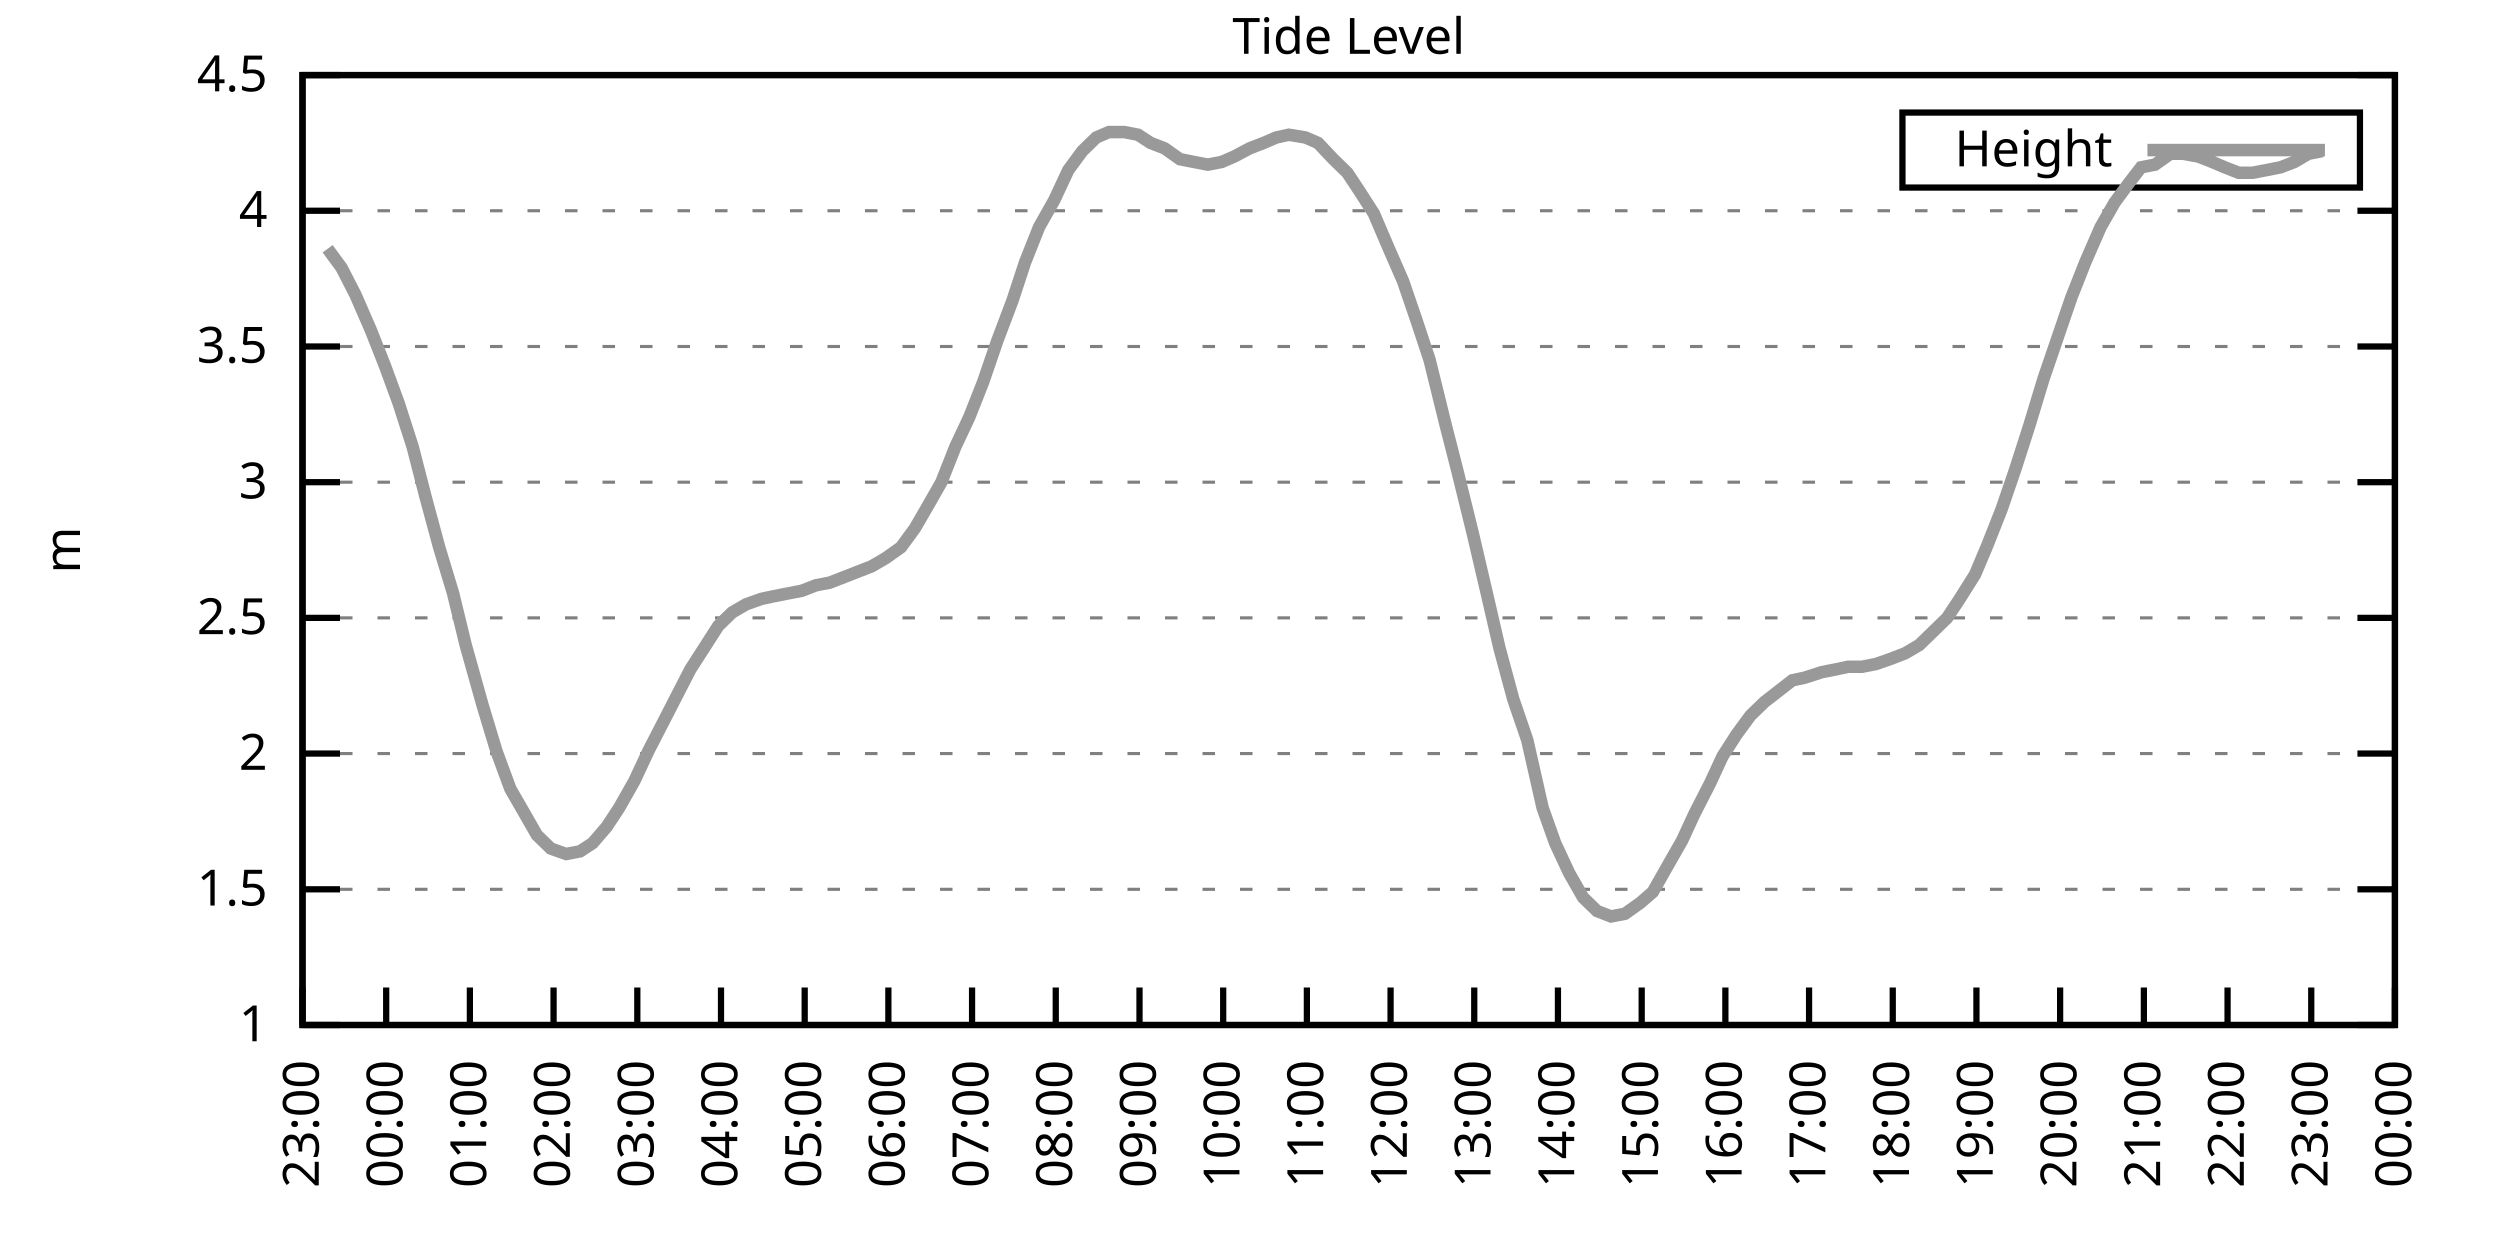
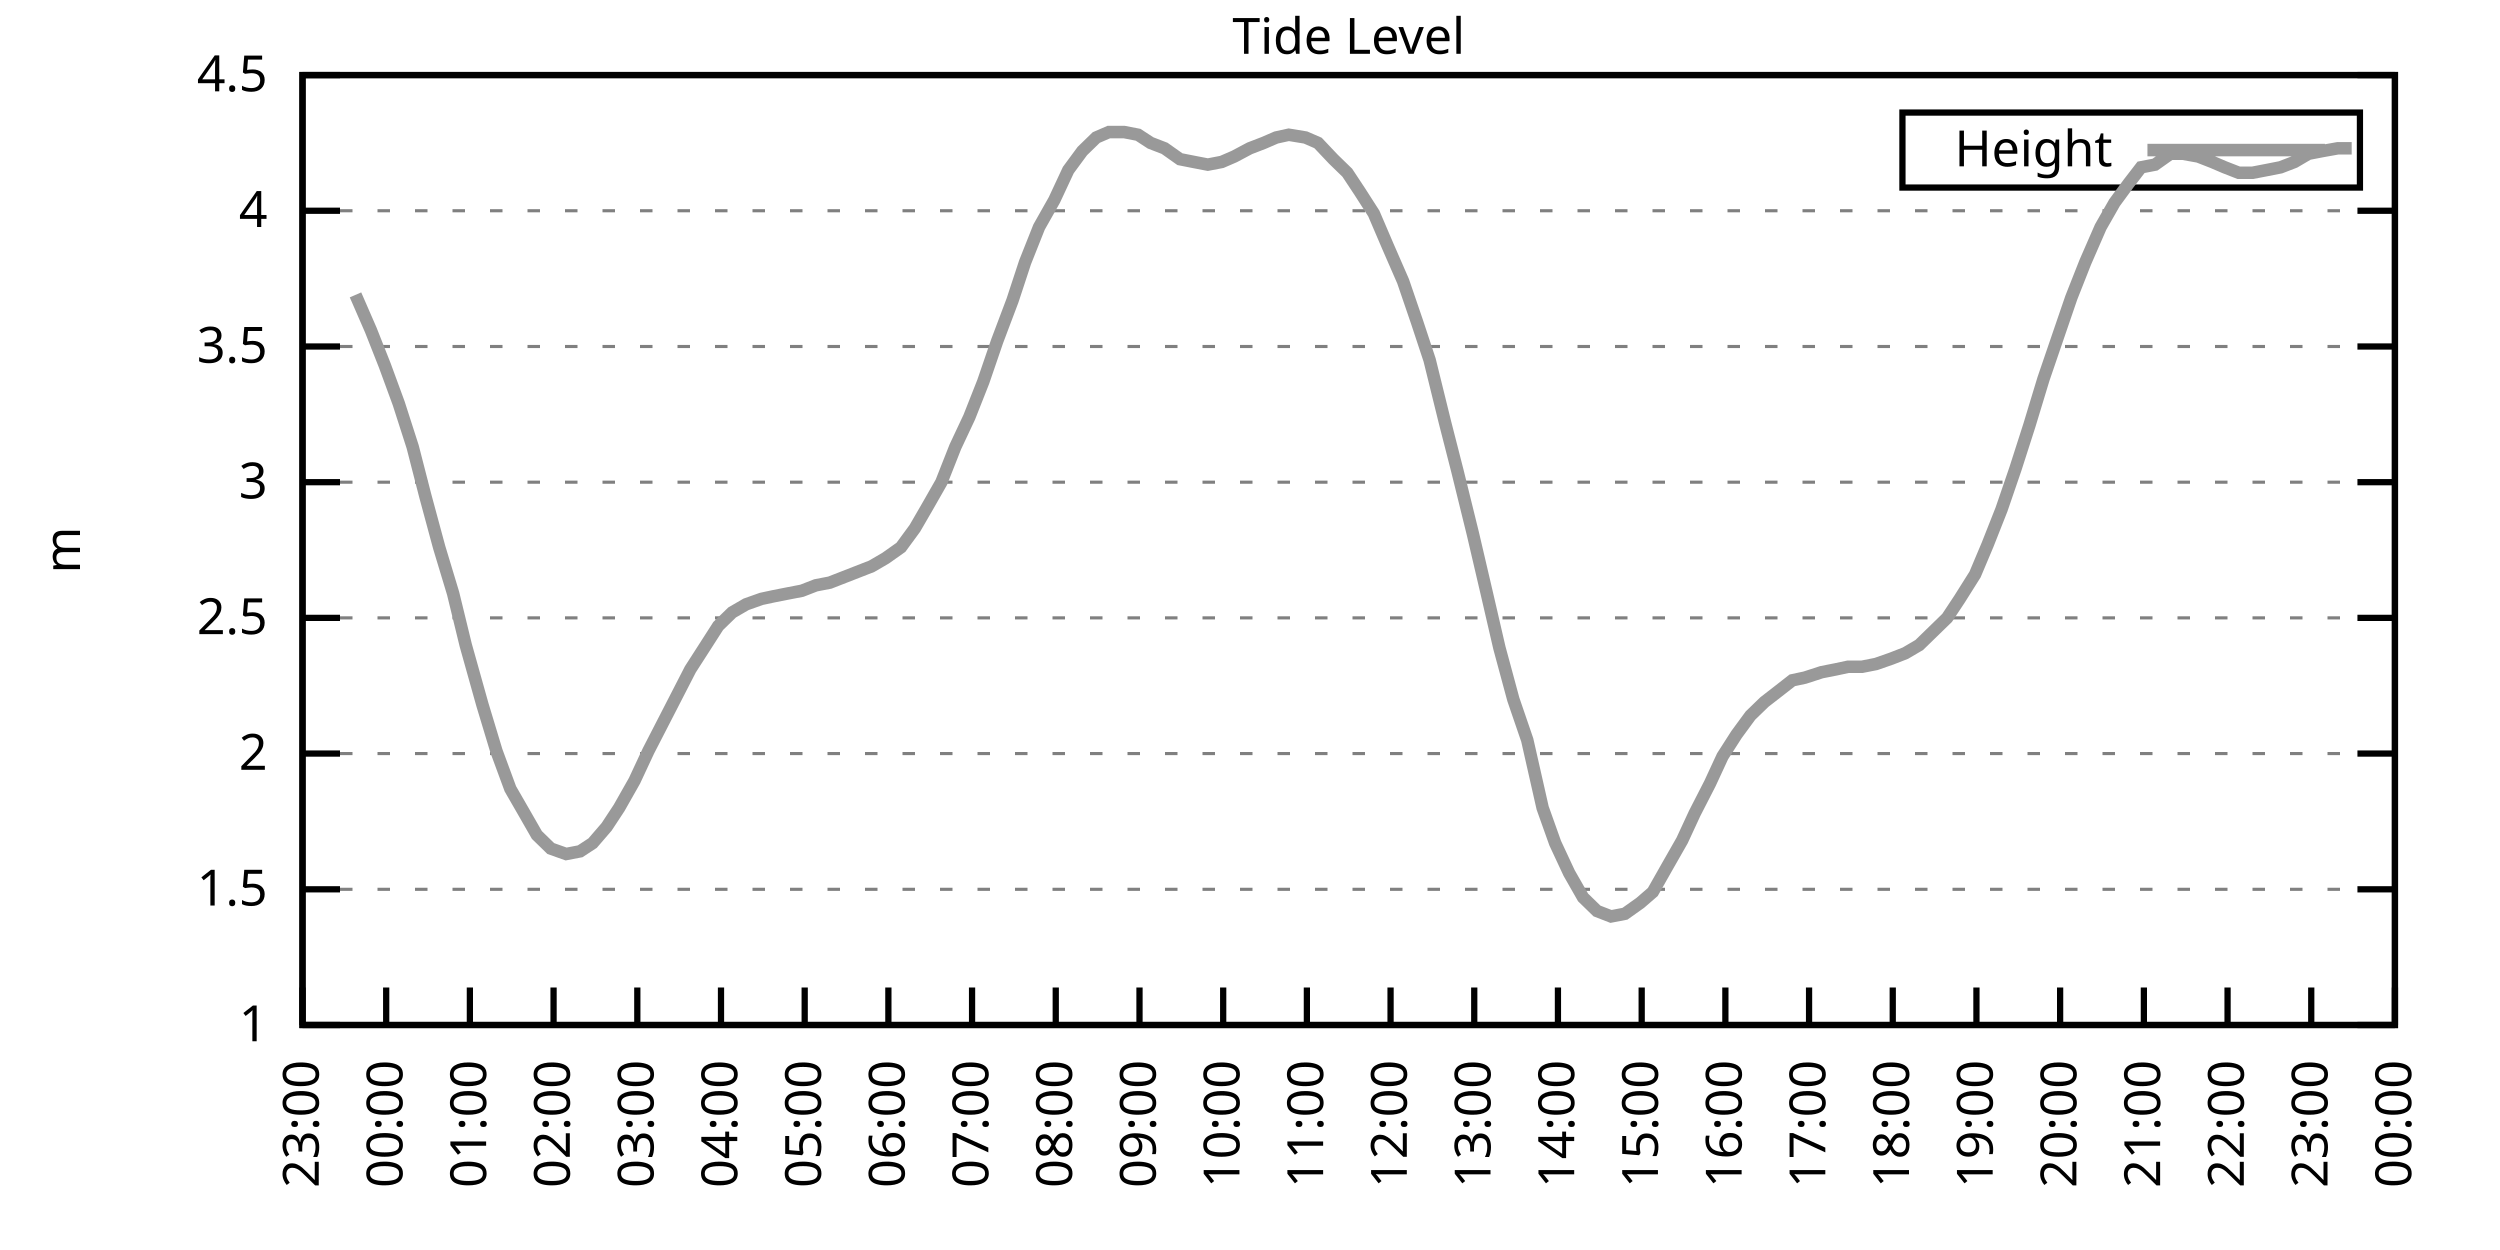
<svg xmlns="http://www.w3.org/2000/svg" xmlns:xlink="http://www.w3.org/1999/xlink" width="400" height="200" viewBox="0 0 400 200">
  <g id="gnuplot_canvas">
    <rect x="0" y="0" width="400" height="200" fill="none" />
    <defs>
      <circle id="gpDot" r="0.5" stroke-width="0.5" stroke="currentColor" />
      <path id="gpPt0" stroke-width="0.333" stroke="currentColor" d="M-1,0 h2 M0,-1 v2" />
      <path id="gpPt1" stroke-width="0.333" stroke="currentColor" d="M-1,-1 L1,1 M1,-1 L-1,1" />
      <path id="gpPt2" stroke-width="0.333" stroke="currentColor" d="M-1,0 L1,0 M0,-1 L0,1 M-1,-1 L1,1 M-1,1 L1,-1" />
      <rect id="gpPt3" stroke-width="0.333" stroke="currentColor" x="-1" y="-1" width="2" height="2" />
      <rect id="gpPt4" stroke-width="0.333" stroke="currentColor" fill="currentColor" x="-1" y="-1" width="2" height="2" />
      <circle id="gpPt5" stroke-width="0.333" stroke="currentColor" cx="0" cy="0" r="1" />
      <use xlink:href="#gpPt5" id="gpPt6" fill="currentColor" stroke="none" />
      <path id="gpPt7" stroke-width="0.333" stroke="currentColor" d="M0,-1.33 L-1.33,0.67 L1.33,0.67 z" />
      <use xlink:href="#gpPt7" id="gpPt8" fill="currentColor" stroke="none" />
      <use xlink:href="#gpPt7" id="gpPt9" stroke="currentColor" transform="rotate(180)" />
      <use xlink:href="#gpPt9" id="gpPt10" fill="currentColor" stroke="none" />
      <use xlink:href="#gpPt3" id="gpPt11" stroke="currentColor" transform="rotate(45)" />
      <use xlink:href="#gpPt11" id="gpPt12" fill="currentColor" stroke="none" />
      <path id="gpPt13" stroke-width="0.333" stroke="currentColor" d="M0,1.330 L1.265,0.411 L0.782,-1.067 L-0.782,-1.076 L-1.265,0.411 z" />
      <use xlink:href="#gpPt13" id="gpPt14" fill="currentColor" stroke="none" />
      <filter id="textbox" filterUnits="objectBoundingBox" x="0" y="0" height="1" width="1">
        <feFlood flood-color="white" flood-opacity="1" result="bgnd" />
        <feComposite in="SourceGraphic" in2="bgnd" operator="atop" />
      </filter>
      <filter id="greybox" filterUnits="objectBoundingBox" x="0" y="0" height="1" width="1">
        <feFlood flood-color="lightgrey" flood-opacity="1" result="grey" />
        <feComposite in="SourceGraphic" in2="grey" operator="atop" />
      </filter>
    </defs>
    <g fill="none" color="white" stroke="currentColor" stroke-width="1.00" stroke-linecap="butt" stroke-linejoin="miter">
</g>
    <g fill="none" color="black" stroke="currentColor" stroke-width="1.00" stroke-linecap="butt" stroke-linejoin="miter">
      <g stroke="none" shape-rendering="crispEdges">
        <polygon fill="rgb(255, 255, 255)" points="48.40,164.00 383.18,164.00 383.18,12.02 48.40,12.02 " />
      </g>
    </g>
    <g fill="none" color="black" stroke="currentColor" stroke-width="1.00" stroke-linecap="butt" stroke-linejoin="miter">
</g>
    <g fill="none" color="black" stroke="black" stroke-width="0.50" stroke-linecap="butt" stroke-linejoin="miter">
</g>
    <g fill="none" color="gray" stroke="currentColor" stroke-width="0.50" stroke-linecap="butt" stroke-linejoin="miter">
      <path stroke="gray" stroke-dasharray="2,4" class="gridline" d="M48.40,164.00 L383.19,164.00  " />
    </g>
    <g fill="none" color="gray" stroke="gray" stroke-width="1.00" stroke-linecap="butt" stroke-linejoin="miter">
</g>
    <g fill="none" color="black" stroke="currentColor" stroke-width="1.00" stroke-linecap="butt" stroke-linejoin="miter">
      <path stroke="black" d="M48.40,164.00 L54.40,164.00 M383.19,164.00 L377.19,164.00  " />
      <g transform="translate(42.80,166.60)" stroke="none" fill="black" font-family="Sans" font-size="8.00" text-anchor="end">
        <text>
          <tspan font-family="Sans"> 1</tspan>
        </text>
      </g>
    </g>
    <g fill="none" color="black" stroke="currentColor" stroke-width="1.00" stroke-linecap="butt" stroke-linejoin="miter">
</g>
    <g fill="none" color="black" stroke="black" stroke-width="0.50" stroke-linecap="butt" stroke-linejoin="miter">
</g>
    <g fill="none" color="gray" stroke="currentColor" stroke-width="0.50" stroke-linecap="butt" stroke-linejoin="miter">
      <path stroke="gray" stroke-dasharray="2,4" class="gridline" d="M48.40,142.29 L383.19,142.29  " />
    </g>
    <g fill="none" color="gray" stroke="gray" stroke-width="1.00" stroke-linecap="butt" stroke-linejoin="miter">
</g>
    <g fill="none" color="black" stroke="currentColor" stroke-width="1.00" stroke-linecap="butt" stroke-linejoin="miter">
      <path stroke="black" d="M48.40,142.29 L54.40,142.29 M383.19,142.29 L377.19,142.29  " />
      <g transform="translate(42.80,144.89)" stroke="none" fill="black" font-family="Sans" font-size="8.00" text-anchor="end">
        <text>
          <tspan font-family="Sans"> 1.5</tspan>
        </text>
      </g>
    </g>
    <g fill="none" color="black" stroke="currentColor" stroke-width="1.00" stroke-linecap="butt" stroke-linejoin="miter">
</g>
    <g fill="none" color="black" stroke="black" stroke-width="0.50" stroke-linecap="butt" stroke-linejoin="miter">
</g>
    <g fill="none" color="gray" stroke="currentColor" stroke-width="0.50" stroke-linecap="butt" stroke-linejoin="miter">
      <path stroke="gray" stroke-dasharray="2,4" class="gridline" d="M48.40,120.57 L383.19,120.57  " />
    </g>
    <g fill="none" color="gray" stroke="gray" stroke-width="1.00" stroke-linecap="butt" stroke-linejoin="miter">
</g>
    <g fill="none" color="black" stroke="currentColor" stroke-width="1.00" stroke-linecap="butt" stroke-linejoin="miter">
      <path stroke="black" d="M48.40,120.57 L54.40,120.57 M383.19,120.57 L377.19,120.57  " />
      <g transform="translate(42.80,123.17)" stroke="none" fill="black" font-family="Sans" font-size="8.00" text-anchor="end">
        <text>
          <tspan font-family="Sans"> 2</tspan>
        </text>
      </g>
    </g>
    <g fill="none" color="black" stroke="currentColor" stroke-width="1.00" stroke-linecap="butt" stroke-linejoin="miter">
</g>
    <g fill="none" color="black" stroke="black" stroke-width="0.50" stroke-linecap="butt" stroke-linejoin="miter">
</g>
    <g fill="none" color="gray" stroke="currentColor" stroke-width="0.50" stroke-linecap="butt" stroke-linejoin="miter">
      <path stroke="gray" stroke-dasharray="2,4" class="gridline" d="M48.40,98.86 L383.19,98.86  " />
    </g>
    <g fill="none" color="gray" stroke="gray" stroke-width="1.00" stroke-linecap="butt" stroke-linejoin="miter">
</g>
    <g fill="none" color="black" stroke="currentColor" stroke-width="1.00" stroke-linecap="butt" stroke-linejoin="miter">
      <path stroke="black" d="M48.40,98.86 L54.40,98.86 M383.19,98.86 L377.19,98.86  " />
      <g transform="translate(42.80,101.46)" stroke="none" fill="black" font-family="Sans" font-size="8.00" text-anchor="end">
        <text>
          <tspan font-family="Sans"> 2.5</tspan>
        </text>
      </g>
    </g>
    <g fill="none" color="black" stroke="currentColor" stroke-width="1.00" stroke-linecap="butt" stroke-linejoin="miter">
</g>
    <g fill="none" color="black" stroke="black" stroke-width="0.50" stroke-linecap="butt" stroke-linejoin="miter">
</g>
    <g fill="none" color="gray" stroke="currentColor" stroke-width="0.50" stroke-linecap="butt" stroke-linejoin="miter">
      <path stroke="gray" stroke-dasharray="2,4" class="gridline" d="M48.40,77.15 L383.19,77.15  " />
    </g>
    <g fill="none" color="gray" stroke="gray" stroke-width="1.00" stroke-linecap="butt" stroke-linejoin="miter">
</g>
    <g fill="none" color="black" stroke="currentColor" stroke-width="1.00" stroke-linecap="butt" stroke-linejoin="miter">
      <path stroke="black" d="M48.40,77.15 L54.40,77.15 M383.19,77.15 L377.19,77.15  " />
      <g transform="translate(42.80,79.75)" stroke="none" fill="black" font-family="Sans" font-size="8.00" text-anchor="end">
        <text>
          <tspan font-family="Sans"> 3</tspan>
        </text>
      </g>
    </g>
    <g fill="none" color="black" stroke="currentColor" stroke-width="1.00" stroke-linecap="butt" stroke-linejoin="miter">
</g>
    <g fill="none" color="black" stroke="black" stroke-width="0.50" stroke-linecap="butt" stroke-linejoin="miter">
</g>
    <g fill="none" color="gray" stroke="currentColor" stroke-width="0.50" stroke-linecap="butt" stroke-linejoin="miter">
      <path stroke="gray" stroke-dasharray="2,4" class="gridline" d="M48.40,55.44 L383.19,55.44  " />
    </g>
    <g fill="none" color="gray" stroke="gray" stroke-width="1.00" stroke-linecap="butt" stroke-linejoin="miter">
</g>
    <g fill="none" color="black" stroke="currentColor" stroke-width="1.00" stroke-linecap="butt" stroke-linejoin="miter">
      <path stroke="black" d="M48.40,55.44 L54.40,55.44 M383.19,55.44 L377.19,55.44  " />
      <g transform="translate(42.80,58.04)" stroke="none" fill="black" font-family="Sans" font-size="8.00" text-anchor="end">
        <text>
          <tspan font-family="Sans"> 3.5</tspan>
        </text>
      </g>
    </g>
    <g fill="none" color="black" stroke="currentColor" stroke-width="1.00" stroke-linecap="butt" stroke-linejoin="miter">
</g>
    <g fill="none" color="black" stroke="black" stroke-width="0.50" stroke-linecap="butt" stroke-linejoin="miter">
</g>
    <g fill="none" color="gray" stroke="currentColor" stroke-width="0.50" stroke-linecap="butt" stroke-linejoin="miter">
      <path stroke="gray" stroke-dasharray="2,4" class="gridline" d="M48.40,33.72 L383.19,33.72  " />
    </g>
    <g fill="none" color="gray" stroke="gray" stroke-width="1.00" stroke-linecap="butt" stroke-linejoin="miter">
</g>
    <g fill="none" color="black" stroke="currentColor" stroke-width="1.00" stroke-linecap="butt" stroke-linejoin="miter">
      <path stroke="black" d="M48.40,33.72 L54.40,33.72 M383.19,33.72 L377.19,33.72  " />
      <g transform="translate(42.80,36.32)" stroke="none" fill="black" font-family="Sans" font-size="8.00" text-anchor="end">
        <text>
          <tspan font-family="Sans"> 4</tspan>
        </text>
      </g>
    </g>
    <g fill="none" color="black" stroke="currentColor" stroke-width="1.00" stroke-linecap="butt" stroke-linejoin="miter">
</g>
    <g fill="none" color="black" stroke="black" stroke-width="0.50" stroke-linecap="butt" stroke-linejoin="miter">
</g>
    <g fill="none" color="gray" stroke="currentColor" stroke-width="0.50" stroke-linecap="butt" stroke-linejoin="miter">
      <path stroke="gray" stroke-dasharray="2,4" class="gridline" d="M48.40,12.01 L383.19,12.01  " />
    </g>
    <g fill="none" color="gray" stroke="gray" stroke-width="1.00" stroke-linecap="butt" stroke-linejoin="miter">
</g>
    <g fill="none" color="black" stroke="currentColor" stroke-width="1.00" stroke-linecap="butt" stroke-linejoin="miter">
      <path stroke="black" d="M48.40,12.01 L54.40,12.01 M383.19,12.01 L377.19,12.01  " />
      <g transform="translate(42.80,14.61)" stroke="none" fill="black" font-family="Sans" font-size="8.00" text-anchor="end">
        <text>
          <tspan font-family="Sans"> 4.5</tspan>
        </text>
      </g>
    </g>
    <g fill="none" color="black" stroke="currentColor" stroke-width="1.00" stroke-linecap="butt" stroke-linejoin="miter">
      <path stroke="black" d="M48.40,164.00 L48.40,158.00  " />
      <g transform="translate(51.00,169.60) rotate(270.00)" stroke="none" fill="black" font-family="Sans" font-size="8.00" text-anchor="end">
        <text>
          <tspan font-family="Sans">23:00</tspan>
        </text>
      </g>
    </g>
    <g fill="none" color="black" stroke="currentColor" stroke-width="1.00" stroke-linecap="butt" stroke-linejoin="miter">
      <path stroke="black" d="M61.79,164.00 L61.79,158.00  " />
      <g transform="translate(64.39,169.60) rotate(270.00)" stroke="none" fill="black" font-family="Sans" font-size="8.00" text-anchor="end">
        <text>
          <tspan font-family="Sans">00:00</tspan>
        </text>
      </g>
    </g>
    <g fill="none" color="black" stroke="currentColor" stroke-width="1.00" stroke-linecap="butt" stroke-linejoin="miter">
      <path stroke="black" d="M75.18,164.00 L75.18,158.00  " />
      <g transform="translate(77.78,169.60) rotate(270.00)" stroke="none" fill="black" font-family="Sans" font-size="8.00" text-anchor="end">
        <text>
          <tspan font-family="Sans">01:00</tspan>
        </text>
      </g>
    </g>
    <g fill="none" color="black" stroke="currentColor" stroke-width="1.00" stroke-linecap="butt" stroke-linejoin="miter">
      <path stroke="black" d="M88.57,164.00 L88.57,158.00  " />
      <g transform="translate(91.17,169.60) rotate(270.00)" stroke="none" fill="black" font-family="Sans" font-size="8.00" text-anchor="end">
        <text>
          <tspan font-family="Sans">02:00</tspan>
        </text>
      </g>
    </g>
    <g fill="none" color="black" stroke="currentColor" stroke-width="1.00" stroke-linecap="butt" stroke-linejoin="miter">
      <path stroke="black" d="M101.97,164.00 L101.97,158.00  " />
      <g transform="translate(104.57,169.60) rotate(270.00)" stroke="none" fill="black" font-family="Sans" font-size="8.00" text-anchor="end">
        <text>
          <tspan font-family="Sans">03:00</tspan>
        </text>
      </g>
    </g>
    <g fill="none" color="black" stroke="currentColor" stroke-width="1.00" stroke-linecap="butt" stroke-linejoin="miter">
      <path stroke="black" d="M115.36,164.00 L115.36,158.00  " />
      <g transform="translate(117.96,169.60) rotate(270.00)" stroke="none" fill="black" font-family="Sans" font-size="8.00" text-anchor="end">
        <text>
          <tspan font-family="Sans">04:00</tspan>
        </text>
      </g>
    </g>
    <g fill="none" color="black" stroke="currentColor" stroke-width="1.00" stroke-linecap="butt" stroke-linejoin="miter">
      <path stroke="black" d="M128.75,164.00 L128.75,158.00  " />
      <g transform="translate(131.35,169.60) rotate(270.00)" stroke="none" fill="black" font-family="Sans" font-size="8.00" text-anchor="end">
        <text>
          <tspan font-family="Sans">05:00</tspan>
        </text>
      </g>
    </g>
    <g fill="none" color="black" stroke="currentColor" stroke-width="1.00" stroke-linecap="butt" stroke-linejoin="miter">
      <path stroke="black" d="M142.14,164.00 L142.14,158.00  " />
      <g transform="translate(144.74,169.60) rotate(270.00)" stroke="none" fill="black" font-family="Sans" font-size="8.00" text-anchor="end">
        <text>
          <tspan font-family="Sans">06:00</tspan>
        </text>
      </g>
    </g>
    <g fill="none" color="black" stroke="currentColor" stroke-width="1.00" stroke-linecap="butt" stroke-linejoin="miter">
      <path stroke="black" d="M155.53,164.00 L155.53,158.00  " />
      <g transform="translate(158.13,169.60) rotate(270.00)" stroke="none" fill="black" font-family="Sans" font-size="8.00" text-anchor="end">
        <text>
          <tspan font-family="Sans">07:00</tspan>
        </text>
      </g>
    </g>
    <g fill="none" color="black" stroke="currentColor" stroke-width="1.00" stroke-linecap="butt" stroke-linejoin="miter">
      <path stroke="black" d="M168.92,164.00 L168.92,158.00  " />
      <g transform="translate(171.52,169.60) rotate(270.00)" stroke="none" fill="black" font-family="Sans" font-size="8.00" text-anchor="end">
        <text>
          <tspan font-family="Sans">08:00</tspan>
        </text>
      </g>
    </g>
    <g fill="none" color="black" stroke="currentColor" stroke-width="1.00" stroke-linecap="butt" stroke-linejoin="miter">
      <path stroke="black" d="M182.32,164.00 L182.32,158.00  " />
      <g transform="translate(184.92,169.60) rotate(270.00)" stroke="none" fill="black" font-family="Sans" font-size="8.00" text-anchor="end">
        <text>
          <tspan font-family="Sans">09:00</tspan>
        </text>
      </g>
    </g>
    <g fill="none" color="black" stroke="currentColor" stroke-width="1.00" stroke-linecap="butt" stroke-linejoin="miter">
      <path stroke="black" d="M195.71,164.00 L195.71,158.00  " />
      <g transform="translate(198.31,169.60) rotate(270.00)" stroke="none" fill="black" font-family="Sans" font-size="8.00" text-anchor="end">
        <text>
          <tspan font-family="Sans">10:00</tspan>
        </text>
      </g>
    </g>
    <g fill="none" color="black" stroke="currentColor" stroke-width="1.00" stroke-linecap="butt" stroke-linejoin="miter">
      <path stroke="black" d="M209.10,164.00 L209.10,158.00  " />
      <g transform="translate(211.70,169.60) rotate(270.00)" stroke="none" fill="black" font-family="Sans" font-size="8.00" text-anchor="end">
        <text>
          <tspan font-family="Sans">11:00</tspan>
        </text>
      </g>
    </g>
    <g fill="none" color="black" stroke="currentColor" stroke-width="1.00" stroke-linecap="butt" stroke-linejoin="miter">
      <path stroke="black" d="M222.49,164.00 L222.49,158.00  " />
      <g transform="translate(225.09,169.60) rotate(270.00)" stroke="none" fill="black" font-family="Sans" font-size="8.00" text-anchor="end">
        <text>
          <tspan font-family="Sans">12:00</tspan>
        </text>
      </g>
    </g>
    <g fill="none" color="black" stroke="currentColor" stroke-width="1.00" stroke-linecap="butt" stroke-linejoin="miter">
      <path stroke="black" d="M235.88,164.00 L235.88,158.00  " />
      <g transform="translate(238.48,169.60) rotate(270.00)" stroke="none" fill="black" font-family="Sans" font-size="8.00" text-anchor="end">
        <text>
          <tspan font-family="Sans">13:00</tspan>
        </text>
      </g>
    </g>
    <g fill="none" color="black" stroke="currentColor" stroke-width="1.00" stroke-linecap="butt" stroke-linejoin="miter">
      <path stroke="black" d="M249.27,164.00 L249.27,158.00  " />
      <g transform="translate(251.87,169.60) rotate(270.00)" stroke="none" fill="black" font-family="Sans" font-size="8.00" text-anchor="end">
        <text>
          <tspan font-family="Sans">14:00</tspan>
        </text>
      </g>
    </g>
    <g fill="none" color="black" stroke="currentColor" stroke-width="1.00" stroke-linecap="butt" stroke-linejoin="miter">
      <path stroke="black" d="M262.67,164.00 L262.67,158.00  " />
      <g transform="translate(265.27,169.60) rotate(270.00)" stroke="none" fill="black" font-family="Sans" font-size="8.00" text-anchor="end">
        <text>
          <tspan font-family="Sans">15:00</tspan>
        </text>
      </g>
    </g>
    <g fill="none" color="black" stroke="currentColor" stroke-width="1.00" stroke-linecap="butt" stroke-linejoin="miter">
      <path stroke="black" d="M276.06,164.00 L276.06,158.00  " />
      <g transform="translate(278.66,169.60) rotate(270.00)" stroke="none" fill="black" font-family="Sans" font-size="8.00" text-anchor="end">
        <text>
          <tspan font-family="Sans">16:00</tspan>
        </text>
      </g>
    </g>
    <g fill="none" color="black" stroke="currentColor" stroke-width="1.00" stroke-linecap="butt" stroke-linejoin="miter">
      <path stroke="black" d="M289.45,164.00 L289.45,158.00  " />
      <g transform="translate(292.05,169.60) rotate(270.00)" stroke="none" fill="black" font-family="Sans" font-size="8.00" text-anchor="end">
        <text>
          <tspan font-family="Sans">17:00</tspan>
        </text>
      </g>
    </g>
    <g fill="none" color="black" stroke="currentColor" stroke-width="1.00" stroke-linecap="butt" stroke-linejoin="miter">
      <path stroke="black" d="M302.84,164.00 L302.84,158.00  " />
      <g transform="translate(305.44,169.60) rotate(270.00)" stroke="none" fill="black" font-family="Sans" font-size="8.00" text-anchor="end">
        <text>
          <tspan font-family="Sans">18:00</tspan>
        </text>
      </g>
    </g>
    <g fill="none" color="black" stroke="currentColor" stroke-width="1.00" stroke-linecap="butt" stroke-linejoin="miter">
      <path stroke="black" d="M316.23,164.00 L316.23,158.00  " />
      <g transform="translate(318.83,169.60) rotate(270.00)" stroke="none" fill="black" font-family="Sans" font-size="8.00" text-anchor="end">
        <text>
          <tspan font-family="Sans">19:00</tspan>
        </text>
      </g>
    </g>
    <g fill="none" color="black" stroke="currentColor" stroke-width="1.00" stroke-linecap="butt" stroke-linejoin="miter">
      <path stroke="black" d="M329.62,164.00 L329.62,158.00  " />
      <g transform="translate(332.22,169.60) rotate(270.00)" stroke="none" fill="black" font-family="Sans" font-size="8.00" text-anchor="end">
        <text>
          <tspan font-family="Sans">20:00</tspan>
        </text>
      </g>
    </g>
    <g fill="none" color="black" stroke="currentColor" stroke-width="1.00" stroke-linecap="butt" stroke-linejoin="miter">
      <path stroke="black" d="M343.02,164.00 L343.02,158.00  " />
      <g transform="translate(345.62,169.60) rotate(270.00)" stroke="none" fill="black" font-family="Sans" font-size="8.00" text-anchor="end">
        <text>
          <tspan font-family="Sans">21:00</tspan>
        </text>
      </g>
    </g>
    <g fill="none" color="black" stroke="currentColor" stroke-width="1.00" stroke-linecap="butt" stroke-linejoin="miter">
      <path stroke="black" d="M356.41,164.00 L356.41,158.00  " />
      <g transform="translate(359.01,169.60) rotate(270.00)" stroke="none" fill="black" font-family="Sans" font-size="8.00" text-anchor="end">
        <text>
          <tspan font-family="Sans">22:00</tspan>
        </text>
      </g>
    </g>
    <g fill="none" color="black" stroke="currentColor" stroke-width="1.00" stroke-linecap="butt" stroke-linejoin="miter">
      <path stroke="black" d="M369.80,164.00 L369.80,158.00  " />
      <g transform="translate(372.40,169.60) rotate(270.00)" stroke="none" fill="black" font-family="Sans" font-size="8.00" text-anchor="end">
        <text>
          <tspan font-family="Sans">23:00</tspan>
        </text>
      </g>
    </g>
    <g fill="none" color="black" stroke="currentColor" stroke-width="1.00" stroke-linecap="butt" stroke-linejoin="miter">
      <path stroke="black" d="M383.19,164.00 L383.19,158.00  " />
      <g transform="translate(385.79,169.60) rotate(270.00)" stroke="none" fill="black" font-family="Sans" font-size="8.00" text-anchor="end">
        <text>
          <tspan font-family="Sans">00:00</tspan>
        </text>
      </g>
    </g>
    <g fill="none" color="black" stroke="currentColor" stroke-width="1.00" stroke-linecap="butt" stroke-linejoin="miter">
</g>
    <g fill="none" color="black" stroke="currentColor" stroke-width="1.00" stroke-linecap="butt" stroke-linejoin="miter">
      <path stroke="black" d="M48.40,12.01 L48.40,164.00 L383.19,164.00 L383.19,12.01 L48.40,12.01 Z  " />
    </g>
    <g fill="none" color="black" stroke="currentColor" stroke-width="1.00" stroke-linecap="butt" stroke-linejoin="miter">
</g>
    <g fill="none" color="black" stroke="currentColor" stroke-width="1.00" stroke-linecap="butt" stroke-linejoin="miter">
      <path stroke="black" d="M304.39,30.01 L304.39,18.01 L377.59,18.01 L377.59,30.01 L304.39,30.01 Z  " />
    </g>
    <g id="Tide_level_plot_1">
      <g fill="none" color="white" stroke="black" stroke-width="2.00" stroke-linecap="butt" stroke-linejoin="miter">
</g>
      <g fill="none" color="black" stroke="currentColor" stroke-width="2.00" stroke-linecap="butt" stroke-linejoin="miter">
        <g transform="translate(337.99,26.61)" stroke="none" fill="black" font-family="Sans" font-size="8.00" text-anchor="end">
          <text>
            <tspan font-family="Sans">Height</tspan>
          </text>
        </g>
      </g>
      <g fill="none" color="black" stroke="currentColor" stroke-width="2.00" stroke-linecap="butt" stroke-linejoin="miter">
-         <path stroke="rgb(153, 153, 153)" d="M343.59,24.01 L371.99,24.01 M52.42,39.80 L54.65,42.84 L56.88,47.18 L59.34,52.83 L61.57,58.48 L63.80,64.56   L66.03,71.50 L68.04,79.32 L70.27,87.57 L72.50,94.95 L74.51,103.20 L77.19,112.76 L79.42,120.14 L81.66,126.22   L83.66,129.69 L85.90,133.60 L88.13,135.77 L90.58,136.64 L92.82,136.21 L94.82,134.90 L97.06,132.30 L99.06,129.26   L101.52,124.92 L103.75,120.14 L106.21,115.36 L108.22,111.45 L110.45,107.11 L112.68,103.64 L114.91,100.16 L117.14,97.99   L119.38,96.69 L121.83,95.82 L123.84,95.39 L126.07,94.95 L128.30,94.52 L130.54,93.65 L132.77,93.22 L135.00,92.35   L137.23,91.48 L139.46,90.61 L141.69,89.31 L144.15,87.57 L146.38,84.53 L148.39,81.06 L150.62,77.15 L152.85,71.50   L155.09,66.73 L157.32,61.08 L159.55,54.57 L162.01,48.05 L164.01,41.97 L166.25,36.33 L168.70,31.99 L170.93,27.21   L173.17,24.17 L175.40,22.00 L177.41,21.13 L179.86,21.13 L182.09,21.56 L184.10,22.87 L186.33,23.73 L188.79,25.47   L191.02,25.91 L193.25,26.34 L195.48,25.91 L197.49,25.04 L199.95,23.73 L202.18,22.87 L204.19,22.00 L206.20,21.56   L208.88,22.00 L210.88,22.87 L213.34,25.47 L215.57,27.64 L217.58,30.68 L219.81,34.16 L222.04,39.37 L224.50,45.01   L226.73,51.53 L228.74,57.61 L231.20,67.59 L233.20,75.41 L235.66,85.40 L237.89,94.95 L239.90,103.64 L242.13,111.89   L244.36,118.40 L246.82,129.26 L248.83,134.90 L251.06,139.68 L253.29,143.59 L255.52,145.76 L257.76,146.63 L259.99,146.20   L262.44,144.46 L264.45,142.72 L266.91,138.38 L269.14,134.47 L271.15,130.13 L273.60,125.35 L275.61,121.01 L277.84,117.53   L280.07,114.49 L282.31,112.32 L284.54,110.59 L286.77,108.85 L288.78,108.42 L291.46,107.55 L293.69,107.11 L295.70,106.68   L297.93,106.68 L300.16,106.24 L302.62,105.38 L304.85,104.51 L307.08,103.20 L309.31,101.03 L311.54,98.86 L313.55,95.82   L316.01,91.91 L318.02,87.14 L320.25,81.49 L322.48,74.98 L324.71,68.03 L326.95,60.65 L329.18,54.13 L331.41,47.62   L333.64,41.97 L336.10,36.33 L338.33,32.42 L340.56,29.38 L342.57,26.77 L344.80,26.34 L347.26,24.60 L349.26,24.60   L351.72,25.04 L353.95,25.91 L355.96,26.77 L358.19,27.64 L360.42,27.64 L362.66,27.21 L364.89,26.77 L367.12,25.91   L369.35,24.60 L371.58,24.17  " />
+         <path stroke="rgb(153, 153, 153)" d="M343.59,24.01 L371.99,24.01 M56.88,47.18 L59.34,52.83 L61.57,58.48 L63.80,64.56 L66.03,71.50 L68.04,79.32   L70.27,87.57 L72.50,94.95 L74.51,103.20 L77.19,112.76 L79.42,120.14 L81.66,126.22 L83.66,129.69 L85.90,133.60   L88.13,135.77 L90.58,136.64 L92.82,136.21 L94.82,134.90 L97.06,132.30 L99.06,129.26 L101.52,124.92 L103.75,120.14   L106.21,115.36 L108.22,111.45 L110.45,107.11 L112.68,103.64 L114.91,100.16 L117.14,97.99 L119.38,96.69 L121.83,95.82   L123.84,95.39 L126.07,94.95 L128.30,94.52 L130.54,93.65 L132.77,93.22 L135.00,92.35 L137.23,91.48 L139.46,90.61   L141.69,89.31 L144.15,87.57 L146.38,84.53 L148.39,81.06 L150.62,77.15 L152.85,71.50 L155.09,66.73 L157.32,61.08   L159.55,54.57 L162.01,48.05 L164.01,41.97 L166.25,36.33 L168.70,31.99 L170.93,27.21 L173.17,24.17 L175.40,22.00   L177.41,21.13 L179.86,21.13 L182.09,21.56 L184.10,22.87 L186.33,23.73 L188.79,25.47 L191.02,25.91 L193.25,26.34   L195.48,25.91 L197.49,25.04 L199.95,23.73 L202.18,22.87 L204.19,22.00 L206.20,21.56 L208.88,22.00 L210.88,22.87   L213.34,25.47 L215.57,27.64 L217.58,30.68 L219.81,34.16 L222.04,39.37 L224.50,45.01 L226.73,51.53 L228.74,57.61   L231.20,67.59 L233.20,75.41 L235.66,85.40 L237.89,94.95 L239.90,103.64 L242.13,111.89 L244.36,118.40 L246.82,129.26   L248.83,134.90 L251.06,139.68 L253.29,143.59 L255.52,145.76 L257.76,146.63 L259.99,146.20 L262.44,144.46 L264.45,142.72   L266.91,138.38 L269.14,134.47 L271.15,130.13 L273.60,125.35 L275.61,121.01 L277.84,117.53 L280.07,114.49 L282.31,112.32   L284.54,110.59 L286.77,108.85 L288.78,108.42 L291.46,107.55 L293.69,107.11 L295.70,106.68 L297.93,106.68 L300.16,106.24   L302.62,105.38 L304.85,104.51 L307.08,103.20 L309.31,101.03 L311.54,98.86 L313.55,95.82 L316.01,91.91 L318.02,87.14   L320.25,81.49 L322.48,74.98 L324.71,68.03 L326.95,60.65 L329.18,54.13 L331.41,47.62 L333.64,41.97 L336.10,36.33   L338.33,32.42 L340.56,29.38 L342.57,26.77 L344.80,26.34 L347.26,24.60 L349.26,24.60 L351.72,25.04 L353.95,25.91   L355.96,26.77 L358.19,27.64 L360.42,27.64 L362.66,27.21 L364.89,26.77 L367.12,25.91 L369.35,24.60 L371.58,24.17   L374.04,23.73 L376.27,23.73  " />
      </g>
    </g>
    <g fill="none" color="black" stroke="currentColor" stroke-width="2.00" stroke-linecap="butt" stroke-linejoin="miter">
</g>
    <g fill="none" color="black" stroke="black" stroke-width="1.00" stroke-linecap="butt" stroke-linejoin="miter">
</g>
    <g fill="none" color="black" stroke="currentColor" stroke-width="1.00" stroke-linecap="butt" stroke-linejoin="miter">
      <path stroke="black" d="M48.40,12.01 L48.40,164.00 L383.19,164.00 L383.19,12.01 L48.40,12.01 Z  " />
      <g transform="translate(12.80,88.01) rotate(270.00)" stroke="none" fill="black" font-family="Sans" font-size="8.00" text-anchor="middle">
        <text>
          <tspan font-family="Sans">m</tspan>
        </text>
      </g>
    </g>
    <g fill="none" color="black" stroke="currentColor" stroke-width="1.00" stroke-linecap="butt" stroke-linejoin="miter">
</g>
    <g fill="none" color="black" stroke="currentColor" stroke-width="1.00" stroke-linecap="butt" stroke-linejoin="miter">
      <g transform="translate(215.79,8.61)" stroke="none" fill="black" font-family="Sans" font-size="8.00" text-anchor="middle">
        <text>
          <tspan font-family="Sans">Tide Level</tspan>
        </text>
      </g>
    </g>
    <g fill="none" color="black" stroke="currentColor" stroke-width="1.00" stroke-linecap="butt" stroke-linejoin="miter">
</g>
  </g>
</svg>
